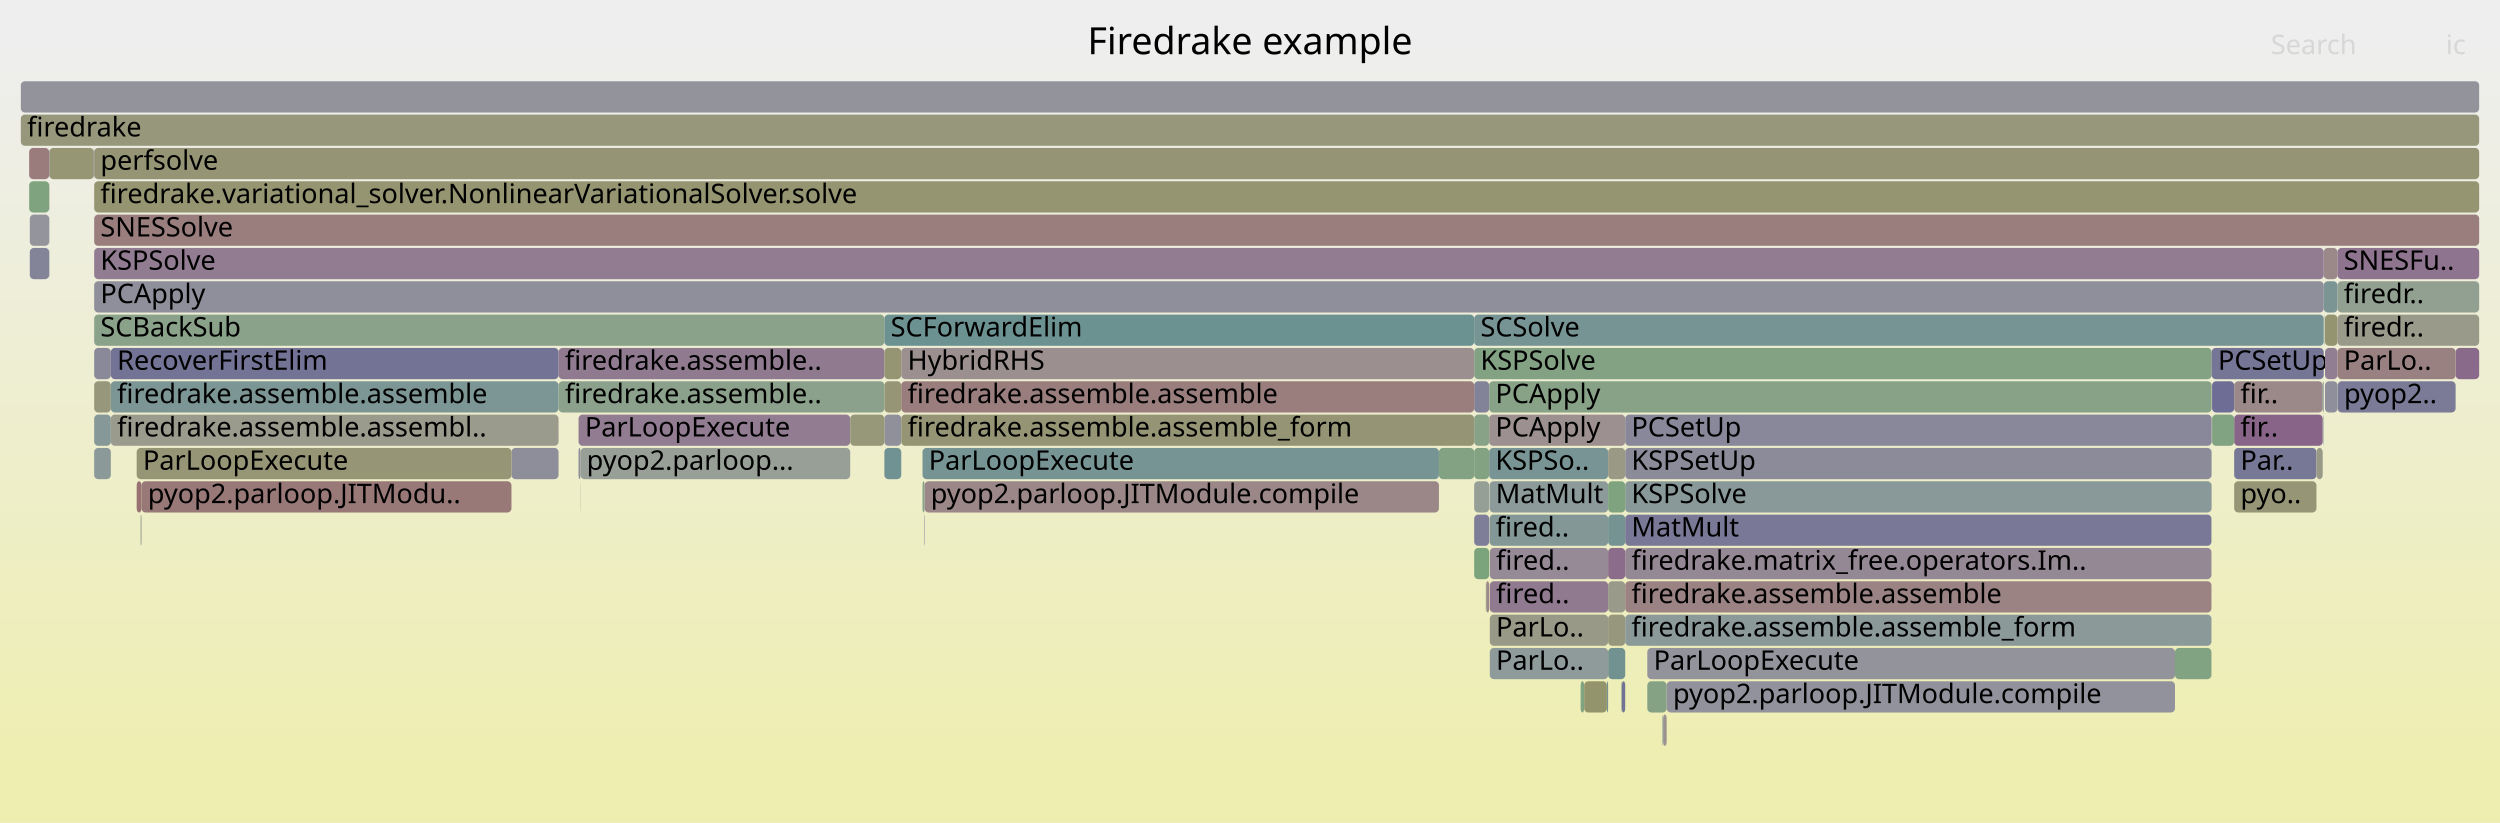
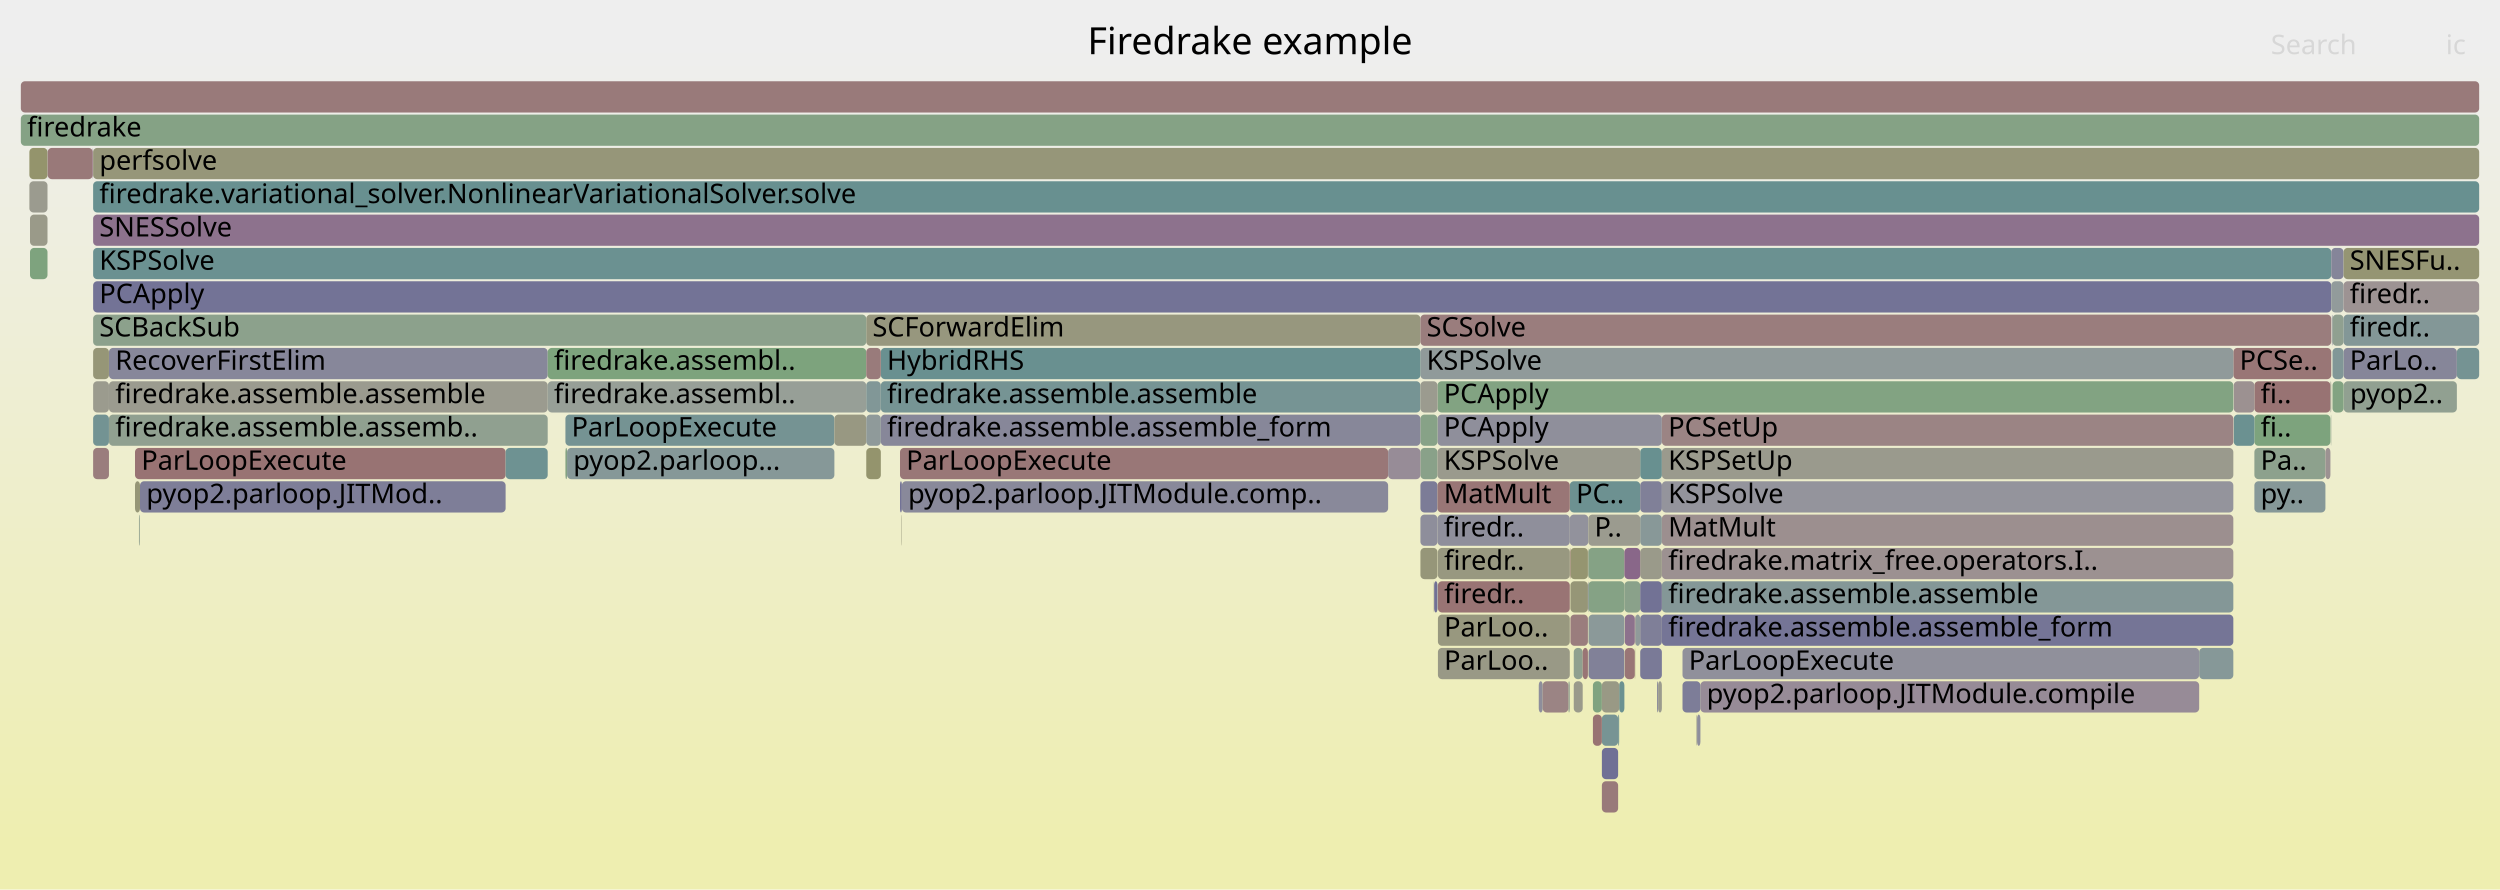
- <svg xmlns="http://www.w3.org/2000/svg" version="1.1" width="1200" height="395" viewBox="0 0 1200 395">
+ <svg xmlns="http://www.w3.org/2000/svg" version="1.1" width="1200" height="427" viewBox="0 0 1200 427">
  <defs>
    <linearGradient id="background" y1="0" y2="1" x1="0" x2="0">
      <stop stop-color="#eeeeee" offset="5%" />
      <stop stop-color="#eeeeb0" offset="95%" />
    </linearGradient>
  </defs>
  <style type="text/css">
	text { font-family:Verdana; font-size:13px; fill:rgb(0,0,0); }
	#search, #ignorecase { opacity:0.1; cursor:pointer; }
	#search:hover, #search.show, #ignorecase:hover, #ignorecase.show { opacity:1; }
	#subtitle { text-anchor:middle; font-color:rgb(160,160,160); }
	#title { text-anchor:middle; font-size:18px}
	#unzoom { cursor:pointer; }
	#frames &gt; *:hover { stroke:black; stroke-width:0.5; cursor:pointer; }
	.hide { display:none; }
	.parent { opacity:0.5; }
</style>
-   <rect x="0.0" y="0" width="1200.0" height="395.0" fill="url(#background)" />
+   <rect x="0.0" y="0" width="1200.0" height="427.0" fill="url(#background)" />
  <text id="title" x="600.00" y="26">Firedrake example</text>
-   <text id="details" x="10.00" y="377"> </text>
+   <text id="details" x="10.00" y="409"> </text>
  <text id="unzoom" x="10.00" y="26" class="hide">Reset Zoom</text>
  <text id="search" x="1090.00" y="26">Search</text>
  <text id="ignorecase" x="1174.00" y="26">ic</text>
-   <text id="matched" x="1090.00" y="377"> </text>
+   <text id="matched" x="1090.00" y="409"> </text>
  <g id="frames">
    <g>
-       <rect x="1061.8" y="183" width="10.6" height="15.0" fill="rgb(109.127,109.127,148.541)" rx="2" ry="2" />
-       <text x="1064.78" y="193.5" />
-     </g>
-     <g>
-       <rect x="1116.0" y="151" width="6.0" height="15.0" fill="rgb(148.416,148.416,111.556)" rx="2" ry="2" />
-       <text x="1119.05" y="161.5" />
-     </g>
-     <g>
-       <rect x="23.6" y="103" width="0.1" height="15.0" fill="rgb(138.462,152.935,152.935)" rx="2" ry="2" />
-       <text x="26.60" y="113.5" />
-     </g>
-     <g>
-       <rect x="424.5" y="199" width="8.1" height="15.0" fill="rgb(143.84,143.84,155.259)" rx="2" ry="2" />
-       <text x="427.51" y="209.5" />
-     </g>
-     <g>
-       <rect x="1044.0" y="311" width="17.5" height="15.0" fill="rgb(129.963,162.564,129.963)" rx="2" ry="2" />
-       <text x="1047.00" y="321.5" />
-     </g>
-     <g>
-       <rect x="65.6" y="231" width="2.3" height="15.0" fill="rgb(152.272,114.082,114.082)" rx="2" ry="2" />
-       <text x="68.61" y="241.5" />
-     </g>
-     <g>
-       <rect x="53.2" y="199" width="214.9" height="15.0" fill="rgb(154.481,154.481,140.944)" rx="2" ry="2" />
-       <text x="56.21" y="209.5">firedrake.assemble.assembl..</text>
-     </g>
-     <g>
-       <rect x="1115.4" y="135" width="6.6" height="15.0" fill="rgb(123,148.926,148.926)" rx="2" ry="2" />
-       <text x="1118.42" y="145.5" />
-     </g>
-     <g>
-       <rect x="1115.2" y="199" width="0.2" height="15.0" fill="rgb(109.949,145.542,145.542)" rx="2" ry="2" />
-       <text x="1118.20" y="209.5" />
-     </g>
-     <g>
-       <rect x="23.7" y="71" width="21.3" height="15.0" fill="rgb(149.555,149.555,117.072)" rx="2" ry="2" />
-       <text x="26.73" y="81.5" />
-     </g>
-     <g>
-       <rect x="10.0" y="55" width="1180.0" height="15.0" fill="rgb(150.96,150.96,123.885)" rx="2" ry="2" />
+       <rect x="787.3" y="247" width="10.4" height="15.0" fill="rgb(136.221,152.354,152.354)" rx="2" ry="2" />
+       <text x="790.32" y="257.5" />
+     </g>
+     <g>
+       <rect x="784.9" y="295" width="2.4" height="15.0" fill="rgb(144.027,154.377,154.377)" rx="2" ry="2" />
+       <text x="787.86" y="305.5" />
+     </g>
+     <g>
+       <rect x="1124.9" y="167" width="54.4" height="15.0" fill="rgb(134.004,134.004,153.356)" rx="2" ry="2" />
+       <text x="1127.88" y="177.5">ParLo..</text>
+     </g>
+     <g>
+       <rect x="753.5" y="231" width="33.8" height="15.0" fill="rgb(109.365,145.391,145.391)" rx="2" ry="2" />
+       <text x="756.55" y="241.5">PC..</text>
+     </g>
+     <g>
+       <rect x="776.7" y="343" width="0.5" height="15.0" fill="rgb(110.991,145.813,145.813)" rx="2" ry="2" />
+       <text x="779.73" y="353.5" />
+     </g>
+     <g>
+       <rect x="432.0" y="231" width="0.9" height="15.0" fill="rgb(114.231,114.231,149.529)" rx="2" ry="2" />
+       <text x="434.99" y="241.5" />
+     </g>
+     <g>
+       <rect x="768.9" y="375" width="7.8" height="15.0" fill="rgb(153.343,122.3,122.3)" rx="2" ry="2" />
+       <text x="771.89" y="385.5" />
+     </g>
+     <g>
+       <rect x="768.9" y="359" width="7.8" height="15.0" fill="rgb(112.116,112.116,149.119)" rx="2" ry="2" />
+       <text x="771.89" y="369.5" />
+     </g>
+     <g>
+       <rect x="816.2" y="327" width="239.4" height="15.0" fill="rgb(150.508,138.803,150.508)" rx="2" ry="2" />
+       <text x="819.22" y="337.5">pyop2.parloop.JITModule.compile</text>
+     </g>
+     <g>
+       <rect x="1082.1" y="215" width="34.1" height="15.0" fill="rgb(141.321,160.715,141.321)" rx="2" ry="2" />
+       <text x="1085.09" y="225.5">Pa..</text>
+     </g>
+     <g>
+       <rect x="753.5" y="247" width="8.9" height="15.0" fill="rgb(146.05,146.05,155.687)" rx="2" ry="2" />
+       <text x="756.55" y="257.5" />
+     </g>
+     <g>
+       <rect x="787.3" y="215" width="10.4" height="15.0" fill="rgb(104.244,144.063,144.063)" rx="2" ry="2" />
+       <text x="790.32" y="225.5" />
+     </g>
+     <g>
+       <rect x="1082.1" y="231" width="34.1" height="15.0" fill="rgb(134.242,151.841,151.841)" rx="2" ry="2" />
+       <text x="1085.09" y="241.5">py..</text>
+     </g>
+     <g>
+       <rect x="271.4" y="199" width="129.1" height="15.0" fill="rgb(117.156,147.411,147.411)" rx="2" ry="2" />
+       <text x="274.36" y="209.5">ParLoopExecute</text>
+     </g>
+     <g>
+       <rect x="1118.8" y="199" width="0.2" height="15.0" fill="rgb(140.172,160.902,140.172)" rx="2" ry="2" />
+       <text x="1121.84" y="209.5" />
+     </g>
+     <g>
+       <rect x="415.8" y="151" width="266.0" height="15.0" fill="rgb(151.364,151.364,125.841)" rx="2" ry="2" />
+       <text x="418.79" y="161.5">SCForwardElim</text>
+     </g>
+     <g>
+       <rect x="1055.6" y="311" width="16.4" height="15.0" fill="rgb(133.606,151.676,151.676)" rx="2" ry="2" />
+       <text x="1058.56" y="321.5" />
+     </g>
+     <g>
+       <rect x="762.4" y="263" width="17.3" height="15.0" fill="rgb(133.498,161.989,133.498)" rx="2" ry="2" />
+       <text x="765.36" y="273.5" />
+     </g>
+     <g>
+       <rect x="755.4" y="327" width="4.3" height="15.0" fill="rgb(154.012,154.012,138.675)" rx="2" ry="2" />
+       <text x="758.39" y="337.5" />
+     </g>
+     <g>
+       <rect x="784.7" y="295" width="0.2" height="15.0" fill="rgb(155.095,135.731,135.731)" rx="2" ry="2" />
+       <text x="787.65" y="305.5" />
+     </g>
+     <g>
+       <rect x="52.3" y="167" width="210.6" height="15.0" fill="rgb(135.097,135.097,153.567)" rx="2" ry="2" />
+       <text x="55.34" y="177.5">RecoverFirstElim</text>
+     </g>
+     <g>
+       <rect x="271.4" y="215" width="0.8" height="15.0" fill="rgb(130.623,162.457,130.623)" rx="2" ry="2" />
+       <text x="274.36" y="225.5" />
+     </g>
+     <g>
+       <rect x="755.4" y="311" width="4.3" height="15.0" fill="rgb(143.081,160.429,143.081)" rx="2" ry="2" />
+       <text x="758.39" y="321.5" />
+     </g>
+     <g>
+       <rect x="690.2" y="295" width="63.3" height="15.0" fill="rgb(151.663,151.663,127.291)" rx="2" ry="2" />
+       <text x="693.18" y="305.5">ParLoo..</text>
+     </g>
+     <g>
+       <rect x="738.6" y="327" width="1.9" height="15.0" fill="rgb(142.096,142.096,154.922)" rx="2" ry="2" />
+       <text x="741.56" y="337.5" />
+     </g>
+     <g>
+       <rect x="1119.3" y="151" width="0.3" height="15.0" fill="rgb(125.841,125.841,151.776)" rx="2" ry="2" />
+       <text x="1122.34" y="161.5" />
+     </g>
+     <g>
+       <rect x="1082.1" y="199" width="36.5" height="15.0" fill="rgb(124.622,163.434,124.622)" rx="2" ry="2" />
+       <text x="1085.09" y="209.5">fi..</text>
+     </g>
+     <g>
+       <rect x="432.9" y="231" width="233.4" height="15.0" fill="rgb(137.281,137.281,153.99)" rx="2" ry="2" />
+       <text x="435.87" y="241.5">pyop2.parloop.JITModule.comp..</text>
+     </g>
+     <g>
+       <rect x="814.3" y="343" width="0.3" height="15.0" fill="rgb(154.975,154.975,143.339)" rx="2" ry="2" />
+       <text x="817.31" y="353.5" />
+     </g>
+     <g>
+       <rect x="795.4" y="327" width="0.5" height="15.0" fill="rgb(133.622,133.622,153.282)" rx="2" ry="2" />
+       <text x="798.38" y="337.5" />
+     </g>
+     <g>
+       <rect x="797.7" y="263" width="274.3" height="15.0" fill="rgb(156.303,144.99,144.99)" rx="2" ry="2" />
+       <text x="800.75" y="273.5">firedrake.matrix_free.operators.I..</text>
+     </g>
+     <g>
+       <rect x="10.0" y="39" width="1180.0" height="15.0" fill="rgb(153.284,121.845,121.845)" rx="2" ry="2" />
+       <text x="13.00" y="49.5" />
+     </g>
+     <g>
+       <rect x="1119.6" y="167" width="5.3" height="15.0" fill="rgb(129.294,150.558,150.558)" rx="2" ry="2" />
+       <text x="1122.57" y="177.5" />
+     </g>
+     <g>
+       <rect x="762.5" y="295" width="17.2" height="15.0" fill="rgb(139.26,153.142,153.142)" rx="2" ry="2" />
+       <text x="765.49" y="305.5" />
+     </g>
+     <g>
+       <rect x="1082.1" y="183" width="36.5" height="15.0" fill="rgb(152.418,115.206,115.206)" rx="2" ry="2" />
+       <text x="1085.09" y="193.5">fi..</text>
+     </g>
+     <g>
+       <rect x="22.8" y="71" width="0.1" height="15.0" fill="rgb(143.016,143.016,155.1)" rx="2" ry="2" />
+       <text x="25.83" y="81.5" />
+     </g>
+     <g>
+       <rect x="777.2" y="327" width="2.5" height="15.0" fill="rgb(107.183,144.825,144.825)" rx="2" ry="2" />
+       <text x="780.21" y="337.5" />
+     </g>
+     <g>
+       <rect x="14.4" y="119" width="8.4" height="15.0" fill="rgb(125.867,163.231,125.867)" rx="2" ry="2" />
+       <text x="17.42" y="129.5" />
+     </g>
+     <g>
+       <rect x="688.2" y="279" width="0.2" height="15.0" fill="rgb(151.299,151.299,125.526)" rx="2" ry="2" />
+       <text x="691.17" y="289.5" />
+     </g>
+     <g>
+       <rect x="14.1" y="71" width="8.7" height="15.0" fill="rgb(147.608,147.608,107.639)" rx="2" ry="2" />
+       <text x="17.13" y="81.5" />
+     </g>
+     <g>
+       <rect x="14.1" y="87" width="8.7" height="15.0" fill="rgb(154.844,154.844,142.703)" rx="2" ry="2" />
+       <text x="17.13" y="97.5" />
+     </g>
+     <g>
+       <rect x="787.3" y="295" width="10.4" height="15.0" fill="rgb(126.781,126.781,151.958)" rx="2" ry="2" />
+       <text x="790.32" y="305.5" />
+     </g>
+     <g>
+       <rect x="681.8" y="263" width="8.2" height="15.0" fill="rgb(150.263,150.263,120.506)" rx="2" ry="2" />
+       <text x="684.78" y="273.5" />
+     </g>
+     <g>
+       <rect x="1072.0" y="167" width="47.0" height="15.0" fill="rgb(152.744,117.705,117.705)" rx="2" ry="2" />
+       <text x="1075.01" y="177.5">PCSe..</text>
+     </g>
+     <g>
+       <rect x="690.2" y="279" width="63.3" height="15.0" fill="rgb(152.516,115.953,115.953)" rx="2" ry="2" />
+       <text x="693.18" y="289.5">firedr..</text>
+     </g>
+     <g>
+       <rect x="432.0" y="215" width="234.3" height="15.0" fill="rgb(152.87,118.667,118.667)" rx="2" ry="2" />
+       <text x="434.99" y="225.5">ParLoopExecute</text>
+     </g>
+     <g>
+       <rect x="681.8" y="231" width="8.2" height="15.0" fill="rgb(124.057,124.057,151.43)" rx="2" ry="2" />
+       <text x="684.78" y="241.5" />
+     </g>
+     <g>
+       <rect x="1119.6" y="151" width="5.3" height="15.0" fill="rgb(144.398,160.214,144.398)" rx="2" ry="2" />
+       <text x="1122.57" y="161.5" />
+     </g>
+     <g>
+       <rect x="688.4" y="279" width="1.6" height="15.0" fill="rgb(112.526,112.526,149.198)" rx="2" ry="2" />
+       <text x="691.42" y="289.5" />
+     </g>
+     <g>
+       <rect x="753.8" y="263" width="8.4" height="15.0" fill="rgb(148.585,148.585,112.375)" rx="2" ry="2" />
+       <text x="756.83" y="273.5" />
+     </g>
+     <g>
+       <rect x="22.9" y="71" width="21.6" height="15.0" fill="rgb(153.214,121.307,121.307)" rx="2" ry="2" />
+       <text x="25.95" y="81.5" />
+     </g>
+     <g>
+       <rect x="690.0" y="231" width="63.5" height="15.0" fill="rgb(152.724,117.553,117.553)" rx="2" ry="2" />
+       <text x="693.01" y="241.5">MatMult</text>
+     </g>
+     <g>
+       <rect x="797.7" y="279" width="274.3" height="15.0" fill="rgb(131.934,151.242,151.242)" rx="2" ry="2" />
+       <text x="800.75" y="289.5">firedrake.assemble.assemble</text>
+     </g>
+     <g>
+       <rect x="797.7" y="231" width="274.3" height="15.0" fill="rgb(147.949,147.949,156.055)" rx="2" ry="2" />
+       <text x="800.75" y="241.5">KSPSolve</text>
+     </g>
+     <g>
+       <rect x="44.7" y="199" width="7.6" height="15.0" fill="rgb(114.908,146.828,146.828)" rx="2" ry="2" />
+       <text x="47.69" y="209.5" />
+     </g>
+     <g>
+       <rect x="787.3" y="263" width="10.4" height="15.0" fill="rgb(153.849,153.849,137.885)" rx="2" ry="2" />
+       <text x="790.32" y="273.5" />
+     </g>
+     <g>
+       <rect x="1072.2" y="183" width="9.9" height="15.0" fill="rgb(156.298,144.949,144.949)" rx="2" ry="2" />
+       <text x="1075.16" y="193.5" />
+     </g>
+     <g>
+       <rect x="14.4" y="103" width="8.4" height="15.0" fill="rgb(153.566,153.566,136.51)" rx="2" ry="2" />
+       <text x="17.42" y="113.5" />
+     </g>
+     <g>
+       <rect x="44.7" y="135" width="1074.3" height="15.0" fill="rgb(115.252,115.252,149.726)" rx="2" ry="2" />
+       <text x="47.69" y="145.5">PCApply</text>
+     </g>
+     <g>
+       <rect x="66.7" y="247" width="0.1" height="15.0" fill="rgb(131.754,162.273,131.754)" rx="2" ry="2" />
+       <text x="69.72" y="257.5" />
+     </g>
+     <g>
+       <rect x="753.5" y="263" width="0.3" height="15.0" fill="rgb(152.435,115.331,115.331)" rx="2" ry="2" />
+       <text x="756.55" y="273.5" />
+     </g>
+     <g>
+       <rect x="1119.6" y="183" width="5.3" height="15.0" fill="rgb(129.77,162.596,129.77)" rx="2" ry="2" />
+       <text x="1122.57" y="193.5" />
+     </g>
+     <g>
+       <rect x="787.3" y="311" width="10.4" height="15.0" fill="rgb(121.642,121.642,150.963)" rx="2" ry="2" />
+       <text x="790.32" y="321.5" />
+     </g>
+     <g>
+       <rect x="415.8" y="215" width="7.0" height="15.0" fill="rgb(147.837,147.837,108.75)" rx="2" ry="2" />
+       <text x="418.79" y="225.5" />
+     </g>
+     <g>
+       <rect x="422.8" y="183" width="259.0" height="15.0" fill="rgb(118.457,147.748,147.748)" rx="2" ry="2" />
+       <text x="425.76" y="193.5">firedrake.assemble.assemble</text>
+     </g>
+     <g>
+       <rect x="764.6" y="327" width="4.3" height="15.0" fill="rgb(127.603,162.948,127.603)" rx="2" ry="2" />
+       <text x="767.59" y="337.5" />
+     </g>
+     <g>
+       <rect x="797.7" y="215" width="274.3" height="15.0" fill="rgb(154.424,154.424,140.668)" rx="2" ry="2" />
+       <text x="800.75" y="225.5">KSPSetUp</text>
+     </g>
+     <g>
+       <rect x="681.8" y="215" width="8.2" height="15.0" fill="rgb(137.018,161.416,137.018)" rx="2" ry="2" />
+       <text x="684.78" y="225.5" />
+     </g>
+     <g>
+       <rect x="814.6" y="343" width="1.6" height="15.0" fill="rgb(142.242,142.242,154.95)" rx="2" ry="2" />
+       <text x="817.57" y="353.5" />
+     </g>
+     <g>
+       <rect x="690.0" y="215" width="97.3" height="15.0" fill="rgb(154.457,154.457,140.828)" rx="2" ry="2" />
+       <text x="693.01" y="225.5">KSPSolve</text>
+     </g>
+     <g>
+       <rect x="432.7" y="247" width="0.2" height="15.0" fill="rgb(150.924,150.924,123.707)" rx="2" ry="2" />
+       <text x="435.70" y="257.5" />
+     </g>
+     <g>
+       <rect x="690.0" y="247" width="63.5" height="15.0" fill="rgb(142.759,142.759,155.05)" rx="2" ry="2" />
+       <text x="693.01" y="257.5">firedr..</text>
+     </g>
+     <g>
+       <rect x="681.8" y="167" width="390.2" height="15.0" fill="rgb(143.938,154.354,154.354)" rx="2" ry="2" />
+       <text x="684.78" y="177.5">KSPSolve</text>
+     </g>
+     <g>
+       <rect x="666.3" y="215" width="15.5" height="15.0" fill="rgb(150.888,139.775,150.888)" rx="2" ry="2" />
+       <text x="669.31" y="225.5" />
+     </g>
+     <g>
+       <rect x="66.8" y="247" width="0.2" height="15.0" fill="rgb(148.778,148.778,113.309)" rx="2" ry="2" />
+       <text x="69.84" y="257.5" />
+     </g>
+     <g>
+       <rect x="1125.0" y="183" width="54.3" height="15.0" fill="rgb(145.329,160.063,145.329)" rx="2" ry="2" />
+       <text x="1128.00" y="193.5">pyop2..</text>
+     </g>
+     <g>
+       <rect x="1179.3" y="167" width="10.7" height="15.0" fill="rgb(116.939,147.355,147.355)" rx="2" ry="2" />
+       <text x="1182.35" y="177.5" />
+     </g>
+     <g>
+       <rect x="690.0" y="199" width="107.7" height="15.0" fill="rgb(143.135,143.135,155.123)" rx="2" ry="2" />
+       <text x="693.01" y="209.5">PCApply</text>
+     </g>
+     <g>
+       <rect x="44.7" y="167" width="7.6" height="15.0" fill="rgb(149.875,149.875,118.625)" rx="2" ry="2" />
+       <text x="47.69" y="177.5" />
+     </g>
+     <g>
+       <rect x="44.7" y="119" width="1074.3" height="15.0" fill="rgb(106.651,144.687,144.687)" rx="2" ry="2" />
+       <text x="47.69" y="129.5">KSPSolve</text>
+     </g>
+     <g>
+       <rect x="44.7" y="103" width="1145.3" height="15.0" fill="rgb(140.789,113.897,140.789)" rx="2" ry="2" />
+       <text x="47.69" y="113.5">SNESSolve</text>
+     </g>
+     <g>
+       <rect x="52.3" y="199" width="210.6" height="15.0" fill="rgb(143.882,160.298,143.882)" rx="2" ry="2" />
+       <text x="55.34" y="209.5">firedrake.assemble.assemb..</text>
+     </g>
+     <g>
+       <rect x="690.2" y="311" width="63.3" height="15.0" fill="rgb(153.006,153.006,133.8)" rx="2" ry="2" />
+       <text x="693.18" y="321.5">ParLoo..</text>
+     </g>
+     <g>
+       <rect x="762.4" y="279" width="17.3" height="15.0" fill="rgb(133.129,162.049,133.129)" rx="2" ry="2" />
+       <text x="765.36" y="289.5" />
+     </g>
+     <g>
+       <rect x="1072.2" y="199" width="9.9" height="15.0" fill="rgb(107.481,144.902,144.902)" rx="2" ry="2" />
+       <text x="1075.16" y="209.5" />
+     </g>
+     <g>
+       <rect x="400.5" y="199" width="15.3" height="15.0" fill="rgb(152.23,152.23,130.036)" rx="2" ry="2" />
+       <text x="403.51" y="209.5" />
+     </g>
+     <g>
+       <rect x="690.2" y="263" width="63.3" height="15.0" fill="rgb(151.903,151.903,128.452)" rx="2" ry="2" />
+       <text x="693.18" y="273.5">firedr..</text>
+     </g>
+     <g>
+       <rect x="787.3" y="231" width="10.4" height="15.0" fill="rgb(128.171,128.171,152.227)" rx="2" ry="2" />
+       <text x="790.32" y="241.5" />
+     </g>
+     <g>
+       <rect x="753.8" y="295" width="8.4" height="15.0" fill="rgb(153.701,125.037,125.037)" rx="2" ry="2" />
+       <text x="756.83" y="305.5" />
+     </g>
+     <g>
+       <rect x="779.7" y="279" width="7.6" height="15.0" fill="rgb(138.205,161.222,138.205)" rx="2" ry="2" />
+       <text x="782.68" y="289.5" />
+     </g>
+     <g>
+       <rect x="1118.6" y="183" width="0.4" height="15.0" fill="rgb(154.073,154.073,138.971)" rx="2" ry="2" />
+       <text x="1121.60" y="193.5" />
+     </g>
+     <g>
+       <rect x="1119.0" y="119" width="5.9" height="15.0" fill="rgb(133.299,133.299,153.219)" rx="2" ry="2" />
+       <text x="1122.04" y="129.5" />
+     </g>
+     <g>
+       <rect x="44.7" y="183" width="7.6" height="15.0" fill="rgb(154.706,154.706,142.038)" rx="2" ry="2" />
+       <text x="47.69" y="193.5" />
+     </g>
+     <g>
+       <rect x="10.0" y="55" width="1180.0" height="15.0" fill="rgb(132.867,162.091,132.867)" rx="2" ry="2" />
      <text x="13.00" y="65.5">firedrake</text>
    </g>
    <g>
-       <rect x="432.6" y="199" width="275.0" height="15.0" fill="rgb(149.441,149.441,116.521)" rx="2" ry="2" />
-       <text x="435.63" y="209.5">firedrake.assemble.assemble_form</text>
-     </g>
-     <g>
-       <rect x="771.9" y="311" width="8.2" height="15.0" fill="rgb(113.532,146.471,146.471)" rx="2" ry="2" />
-       <text x="774.90" y="321.5" />
-     </g>
-     <g>
-       <rect x="277.7" y="215" width="0.9" height="15.0" fill="rgb(142.305,142.305,154.962)" rx="2" ry="2" />
-       <text x="280.75" y="225.5" />
-     </g>
-     <g>
-       <rect x="780.1" y="263" width="281.4" height="15.0" fill="rgb(149.392,135.942,149.392)" rx="2" ry="2" />
-       <text x="783.09" y="273.5">firedrake.matrix_free.operators.Im..</text>
-     </g>
-     <g>
-       <rect x="1122.0" y="135" width="68.0" height="15.0" fill="rgb(145.889,159.972,145.889)" rx="2" ry="2" />
-       <text x="1124.99" y="145.5">firedr..</text>
-     </g>
-     <g>
-       <rect x="1061.5" y="215" width="0.1" height="15.0" fill="rgb(106.882,144.747,144.747)" rx="2" ry="2" />
-       <text x="1064.50" y="225.5" />
-     </g>
-     <g>
-       <rect x="715.1" y="263" width="56.8" height="15.0" fill="rgb(150.279,138.215,150.279)" rx="2" ry="2" />
-       <text x="718.10" y="273.5">fired..</text>
-     </g>
-     <g>
-       <rect x="780.1" y="215" width="281.4" height="15.0" fill="rgb(139.126,139.126,154.347)" rx="2" ry="2" />
-       <text x="783.09" y="225.5">KSPSetUp</text>
-     </g>
-     <g>
-       <rect x="1178.7" y="167" width="11.3" height="15.0" fill="rgb(137.526,105.535,137.526)" rx="2" ry="2" />
-       <text x="1181.70" y="177.5" />
-     </g>
-     <g>
-       <rect x="45.2" y="103" width="1144.8" height="15.0" fill="rgb(153.816,125.92,125.92)" rx="2" ry="2" />
-       <text x="48.19" y="113.5">SNESSolve</text>
-     </g>
-     <g>
-       <rect x="278.5" y="231" width="0.1" height="15.0" fill="rgb(152.838,152.838,132.986)" rx="2" ry="2" />
-       <text x="281.47" y="241.5" />
-     </g>
-     <g>
-       <rect x="1072.4" y="183" width="42.5" height="15.0" fill="rgb(155.079,135.603,135.603)" rx="2" ry="2" />
-       <text x="1075.41" y="193.5">fir..</text>
-     </g>
-     <g>
-       <rect x="715.0" y="231" width="56.9" height="15.0" fill="rgb(140.828,153.548,153.548)" rx="2" ry="2" />
-       <text x="717.95" y="241.5">MatMult</text>
-     </g>
-     <g>
-       <rect x="45.2" y="71" width="1144.8" height="15.0" fill="rgb(149.475,149.475,116.685)" rx="2" ry="2" />
-       <text x="48.19" y="81.5">perfsolve</text>
-     </g>
-     <g>
-       <rect x="714.8" y="199" width="65.3" height="15.0" fill="rgb(156.204,144.227,144.227)" rx="2" ry="2" />
-       <text x="717.81" y="209.5">PCApply</text>
-     </g>
-     <g>
-       <rect x="771.9" y="279" width="8.2" height="15.0" fill="rgb(154.078,154.078,138.991)" rx="2" ry="2" />
-       <text x="774.90" y="289.5" />
-     </g>
-     <g>
-       <rect x="278.6" y="215" width="129.5" height="15.0" fill="rgb(150.618,159.202,150.618)" rx="2" ry="2" />
-       <text x="281.59" y="225.5">pyop2.parloop...</text>
-     </g>
-     <g>
-       <rect x="53.2" y="183" width="214.9" height="15.0" fill="rgb(124.337,149.273,149.273)" rx="2" ry="2" />
-       <text x="56.21" y="193.5">firedrake.assemble.assemble</text>
-     </g>
-     <g>
-       <rect x="45.2" y="167" width="8.0" height="15.0" fill="rgb(137.378,137.378,154.009)" rx="2" ry="2" />
-       <text x="48.19" y="177.5" />
-     </g>
-     <g>
-       <rect x="277.7" y="199" width="130.4" height="15.0" fill="rgb(144.564,123.57,144.564)" rx="2" ry="2" />
-       <text x="280.75" y="209.5">ParLoopExecute</text>
-     </g>
-     <g>
-       <rect x="780.1" y="279" width="281.4" height="15.0" fill="rgb(154.516,131.289,131.289)" rx="2" ry="2" />
-       <text x="783.09" y="289.5">firedrake.assemble.assemble</text>
-     </g>
-     <g>
-       <rect x="23.6" y="71" width="0.1" height="15.0" fill="rgb(114.05,114.05,149.494)" rx="2" ry="2" />
-       <text x="26.60" y="81.5" />
-     </g>
-     <g>
-       <rect x="1072.4" y="215" width="39.5" height="15.0" fill="rgb(119.124,119.124,150.476)" rx="2" ry="2" />
-       <text x="1075.41" y="225.5">Par..</text>
-     </g>
-     <g>
-       <rect x="45.2" y="199" width="8.0" height="15.0" fill="rgb(134.15,151.817,151.817)" rx="2" ry="2" />
-       <text x="48.19" y="209.5" />
-     </g>
-     <g>
-       <rect x="771.3" y="327" width="0.6" height="15.0" fill="rgb(116.954,147.358,147.358)" rx="2" ry="2" />
-       <text x="774.28" y="337.5" />
-     </g>
-     <g>
-       <rect x="780.1" y="199" width="281.5" height="15.0" fill="rgb(135.529,135.529,153.651)" rx="2" ry="2" />
-       <text x="783.09" y="209.5">PCSetUp</text>
-     </g>
-     <g>
-       <rect x="707.6" y="167" width="354.0" height="15.0" fill="rgb(130.691,162.446,130.691)" rx="2" ry="2" />
-       <text x="710.63" y="177.5">KSPSolve</text>
-     </g>
-     <g>
-       <rect x="1115.4" y="119" width="6.6" height="15.0" fill="rgb(155.067,135.517,135.517)" rx="2" ry="2" />
-       <text x="1118.42" y="129.5" />
-     </g>
-     <g>
-       <rect x="790.7" y="327" width="9.3" height="15.0" fill="rgb(133.405,162.004,133.405)" rx="2" ry="2" />
-       <text x="793.74" y="337.5" />
-     </g>
-     <g>
-       <rect x="707.6" y="263" width="7.2" height="15.0" fill="rgb(123.993,163.536,123.993)" rx="2" ry="2" />
-       <text x="710.63" y="273.5" />
-     </g>
-     <g>
-       <rect x="771.9" y="295" width="8.2" height="15.0" fill="rgb(151.455,151.455,126.284)" rx="2" ry="2" />
-       <text x="774.90" y="305.5" />
-     </g>
-     <g>
-       <rect x="14.3" y="103" width="9.3" height="15.0" fill="rgb(147.712,147.712,156.009)" rx="2" ry="2" />
-       <text x="17.32" y="113.5" />
-     </g>
-     <g>
-       <rect x="1072.4" y="199" width="42.5" height="15.0" fill="rgb(135.81,101.139,135.81)" rx="2" ry="2" />
-       <text x="1075.41" y="209.5">fir..</text>
-     </g>
-     <g>
-       <rect x="1061.5" y="231" width="0.1" height="15.0" fill="rgb(143.76,121.511,143.76)" rx="2" ry="2" />
-       <text x="1064.50" y="241.5" />
-     </g>
-     <g>
-       <rect x="67.7" y="247" width="0.2" height="15.0" fill="rgb(142.214,117.549,142.214)" rx="2" ry="2" />
-       <text x="70.69" y="257.5" />
-     </g>
-     <g>
-       <rect x="780.1" y="295" width="281.4" height="15.0" fill="rgb(138.53,152.952,152.952)" rx="2" ry="2" />
-       <text x="783.09" y="305.5">firedrake.assemble.assemble_form</text>
-     </g>
-     <g>
-       <rect x="14.0" y="71" width="9.6" height="15.0" fill="rgb(153.577,124.091,124.091)" rx="2" ry="2" />
-       <text x="16.99" y="81.5" />
-     </g>
-     <g>
-       <rect x="771.9" y="263" width="8.2" height="15.0" fill="rgb(138.676,108.481,138.676)" rx="2" ry="2" />
-       <text x="774.90" y="273.5" />
-     </g>
-     <g>
-       <rect x="713.2" y="279" width="0.2" height="15.0" fill="rgb(131.939,162.242,131.939)" rx="2" ry="2" />
-       <text x="716.23" y="289.5" />
-     </g>
-     <g>
-       <rect x="14.3" y="119" width="9.3" height="15.0" fill="rgb(132.199,132.199,153.006)" rx="2" ry="2" />
-       <text x="17.32" y="129.5" />
-     </g>
-     <g>
-       <rect x="424.5" y="183" width="8.1" height="15.0" fill="rgb(149.761,149.761,118.073)" rx="2" ry="2" />
-       <text x="427.51" y="193.5" />
-     </g>
-     <g>
-       <rect x="778.3" y="327" width="0.2" height="15.0" fill="rgb(105.009,144.262,144.262)" rx="2" ry="2" />
-       <text x="781.29" y="337.5" />
-     </g>
-     <g>
-       <rect x="1061.6" y="167" width="53.8" height="15.0" fill="rgb(117.456,117.456,150.153)" rx="2" ry="2" />
-       <text x="1064.63" y="177.5">PCSetUp</text>
-     </g>
-     <g>
-       <rect x="798.0" y="343" width="0.3" height="15.0" fill="rgb(116.008,147.113,147.113)" rx="2" ry="2" />
-       <text x="800.99" y="353.5" />
-     </g>
-     <g>
-       <rect x="268.1" y="167" width="156.4" height="15.0" fill="rgb(144.048,122.247,144.048)" rx="2" ry="2" />
-       <text x="271.14" y="177.5">firedrake.assemble..</text>
-     </g>
-     <g>
-       <rect x="45.2" y="119" width="1070.2" height="15.0" fill="rgb(144.74,124.021,144.74)" rx="2" ry="2" />
-       <text x="48.19" y="129.5">KSPSolve</text>
-     </g>
-     <g>
-       <rect x="408.1" y="199" width="16.4" height="15.0" fill="rgb(150.619,150.619,122.233)" rx="2" ry="2" />
-       <text x="411.10" y="209.5" />
-     </g>
-     <g>
-       <rect x="690.7" y="215" width="16.9" height="15.0" fill="rgb(130.828,162.423,130.828)" rx="2" ry="2" />
-       <text x="693.68" y="225.5" />
-     </g>
-     <g>
-       <rect x="45.2" y="87" width="1144.8" height="15.0" fill="rgb(148.663,148.663,112.753)" rx="2" ry="2" />
-       <text x="48.19" y="97.5">firedrake.variational_solver.NonlinearVariationalSolver.solve</text>
-     </g>
-     <g>
-       <rect x="1114.9" y="183" width="0.5" height="15.0" fill="rgb(136.259,152.363,152.363)" rx="2" ry="2" />
-       <text x="1117.94" y="193.5" />
-     </g>
-     <g>
-       <rect x="14.0" y="87" width="9.6" height="15.0" fill="rgb(125.732,163.253,125.732)" rx="2" ry="2" />
-       <text x="16.99" y="97.5" />
-     </g>
-     <g>
-       <rect x="45.2" y="135" width="1070.2" height="15.0" fill="rgb(143.474,143.474,155.189)" rx="2" ry="2" />
-       <text x="48.19" y="145.5">PCApply</text>
-     </g>
-     <g>
-       <rect x="23.6" y="87" width="0.1" height="15.0" fill="rgb(156.271,144.746,144.746)" rx="2" ry="2" />
-       <text x="26.60" y="97.5" />
-     </g>
-     <g>
-       <rect x="45.0" y="71" width="0.2" height="15.0" fill="rgb(130.375,130.375,152.653)" rx="2" ry="2" />
-       <text x="47.99" y="81.5" />
-     </g>
-     <g>
-       <rect x="1122.0" y="119" width="68.0" height="15.0" fill="rgb(141.638,116.073,141.638)" rx="2" ry="2" />
-       <text x="1124.99" y="129.5">SNESFu..</text>
-     </g>
-     <g>
-       <rect x="1061.8" y="199" width="10.6" height="15.0" fill="rgb(130.029,162.553,130.029)" rx="2" ry="2" />
-       <text x="1064.78" y="209.5" />
-     </g>
-     <g>
-       <rect x="715.0" y="247" width="56.9" height="15.0" fill="rgb(130.982,150.995,150.995)" rx="2" ry="2" />
-       <text x="717.95" y="257.5">fired..</text>
-     </g>
-     <g>
-       <rect x="45.2" y="151" width="379.3" height="15.0" fill="rgb(137.659,161.311,137.659)" rx="2" ry="2" />
-       <text x="48.19" y="161.5">SCBackSub</text>
-     </g>
-     <g>
-       <rect x="424.5" y="215" width="8.1" height="15.0" fill="rgb(112.846,146.293,146.293)" rx="2" ry="2" />
-       <text x="427.51" y="225.5" />
-     </g>
-     <g>
-       <rect x="780.1" y="231" width="281.4" height="15.0" fill="rgb(137.062,152.572,152.572)" rx="2" ry="2" />
-       <text x="783.09" y="241.5">KSPSolve</text>
-     </g>
-     <g>
-       <rect x="707.6" y="183" width="7.2" height="15.0" fill="rgb(129.961,129.961,152.573)" rx="2" ry="2" />
-       <text x="710.63" y="193.5" />
-     </g>
-     <g>
-       <rect x="1072.4" y="231" width="39.5" height="15.0" fill="rgb(149.659,149.659,117.579)" rx="2" ry="2" />
-       <text x="1075.41" y="241.5">pyo..</text>
-     </g>
-     <g>
-       <rect x="1122.1" y="183" width="56.6" height="15.0" fill="rgb(122.958,122.958,151.218)" rx="2" ry="2" />
-       <text x="1125.12" y="193.5">pyop2..</text>
-     </g>
-     <g>
-       <rect x="1122.0" y="183" width="0.1" height="15.0" fill="rgb(155.897,155.897,147.809)" rx="2" ry="2" />
-       <text x="1124.99" y="193.5" />
-     </g>
-     <g>
-       <rect x="432.6" y="167" width="275.0" height="15.0" fill="rgb(156.092,143.368,143.368)" rx="2" ry="2" />
-       <text x="435.63" y="177.5">HybridRHS</text>
-     </g>
-     <g>
-       <rect x="10.0" y="39" width="1180.0" height="15.0" fill="rgb(147.347,147.347,155.938)" rx="2" ry="2" />
-       <text x="13.00" y="49.5" />
-     </g>
-     <g>
-       <rect x="707.6" y="151" width="407.8" height="15.0" fill="rgb(118.589,147.782,147.782)" rx="2" ry="2" />
-       <text x="710.63" y="161.5">SCSolve</text>
-     </g>
-     <g>
-       <rect x="800.0" y="327" width="244.0" height="15.0" fill="rgb(146.032,146.032,155.684)" rx="2" ry="2" />
-       <text x="803.03" y="337.5">pyop2.parloop.JITModule.compile</text>
-     </g>
-     <g>
-       <rect x="442.8" y="215" width="247.9" height="15.0" fill="rgb(119.091,147.912,147.912)" rx="2" ry="2" />
-       <text x="445.78" y="225.5">ParLoopExecute</text>
-     </g>
-     <g>
-       <rect x="1122.0" y="151" width="68.0" height="15.0" fill="rgb(154.044,154.044,138.826)" rx="2" ry="2" />
-       <text x="1124.99" y="161.5">firedr..</text>
-     </g>
-     <g>
-       <rect x="790.7" y="311" width="253.3" height="15.0" fill="rgb(147.462,147.462,155.96)" rx="2" ry="2" />
-       <text x="793.74" y="321.5">ParLoopExecute</text>
-     </g>
-     <g>
-       <rect x="45.2" y="215" width="8.0" height="15.0" fill="rgb(138.602,152.971,152.971)" rx="2" ry="2" />
-       <text x="48.19" y="225.5" />
-     </g>
-     <g>
-       <rect x="760.4" y="327" width="10.9" height="15.0" fill="rgb(147.635,147.635,107.768)" rx="2" ry="2" />
-       <text x="763.39" y="337.5" />
-     </g>
-     <g>
-       <rect x="268.1" y="183" width="156.4" height="15.0" fill="rgb(140.479,160.852,140.479)" rx="2" ry="2" />
-       <text x="271.14" y="193.5">firedrake.assemble..</text>
-     </g>
-     <g>
-       <rect x="245.5" y="215" width="22.6" height="15.0" fill="rgb(142.196,142.196,154.941)" rx="2" ry="2" />
-       <text x="248.54" y="225.5" />
-     </g>
-     <g>
-       <rect x="1122.0" y="167" width="56.7" height="15.0" fill="rgb(154.17,128.639,128.639)" rx="2" ry="2" />
-       <text x="1124.99" y="177.5">ParLo..</text>
-     </g>
-     <g>
-       <rect x="707.6" y="199" width="7.2" height="15.0" fill="rgb(135.827,161.61,135.827)" rx="2" ry="2" />
-       <text x="710.63" y="209.5" />
-     </g>
-     <g>
-       <rect x="1116.0" y="183" width="6.0" height="15.0" fill="rgb(142.906,142.906,155.079)" rx="2" ry="2" />
-       <text x="1119.05" y="193.5" />
-     </g>
-     <g>
-       <rect x="67.9" y="231" width="177.6" height="15.0" fill="rgb(153.025,119.858,119.858)" rx="2" ry="2" />
-       <text x="70.94" y="241.5">pyop2.parloop.JITModu..</text>
-     </g>
-     <g>
-       <rect x="713.4" y="279" width="1.4" height="15.0" fill="rgb(155.08,135.611,135.611)" rx="2" ry="2" />
-       <text x="716.44" y="289.5" />
-     </g>
-     <g>
-       <rect x="715.1" y="311" width="56.8" height="15.0" fill="rgb(142.637,154.017,154.017)" rx="2" ry="2" />
-       <text x="718.10" y="321.5">ParLo..</text>
-     </g>
-     <g>
-       <rect x="45.2" y="183" width="8.0" height="15.0" fill="rgb(150.916,150.916,123.671)" rx="2" ry="2" />
-       <text x="48.19" y="193.5" />
-     </g>
-     <g>
-       <rect x="443.8" y="231" width="246.9" height="15.0" fill="rgb(154.987,134.902,134.902)" rx="2" ry="2" />
-       <text x="446.75" y="241.5">pyop2.parloop.JITModule.compile</text>
-     </g>
-     <g>
-       <rect x="424.5" y="167" width="8.1" height="15.0" fill="rgb(149.436,149.436,116.496)" rx="2" ry="2" />
-       <text x="427.51" y="177.5" />
-     </g>
-     <g>
-       <rect x="778.5" y="327" width="1.6" height="15.0" fill="rgb(113.965,113.965,149.477)" rx="2" ry="2" />
-       <text x="781.53" y="337.5" />
-     </g>
-     <g>
-       <rect x="714.8" y="183" width="346.8" height="15.0" fill="rgb(135.337,161.689,135.337)" rx="2" ry="2" />
-       <text x="717.81" y="193.5">PCApply</text>
-     </g>
-     <g>
-       <rect x="798.3" y="343" width="1.7" height="15.0" fill="rgb(156.3,144.968,144.968)" rx="2" ry="2" />
-       <text x="801.26" y="353.5" />
-     </g>
-     <g>
-       <rect x="715.1" y="295" width="56.8" height="15.0" fill="rgb(153.487,153.487,136.128)" rx="2" ry="2" />
-       <text x="718.10" y="305.5">ParLo..</text>
-     </g>
-     <g>
-       <rect x="443.6" y="247" width="0.2" height="15.0" fill="rgb(112.122,112.122,149.12)" rx="2" ry="2" />
-       <text x="446.57" y="257.5" />
-     </g>
-     <g>
-       <rect x="707.6" y="231" width="7.2" height="15.0" fill="rgb(149.762,159.341,149.762)" rx="2" ry="2" />
-       <text x="710.63" y="241.5" />
-     </g>
-     <g>
-       <rect x="707.6" y="247" width="7.2" height="15.0" fill="rgb(126.483,126.483,151.9)" rx="2" ry="2" />
-       <text x="710.63" y="257.5" />
-     </g>
-     <g>
-       <rect x="65.6" y="215" width="179.9" height="15.0" fill="rgb(149.662,149.662,117.593)" rx="2" ry="2" />
-       <text x="68.61" y="225.5">ParLoopExecute</text>
-     </g>
-     <g>
-       <rect x="1115.8" y="151" width="0.2" height="15.0" fill="rgb(135.951,161.589,135.951)" rx="2" ry="2" />
-       <text x="1118.76" y="161.5" />
-     </g>
-     <g>
-       <rect x="23.6" y="119" width="0.1" height="15.0" fill="rgb(124.584,149.336,149.336)" rx="2" ry="2" />
-       <text x="26.60" y="129.5" />
-     </g>
-     <g>
-       <rect x="715.1" y="279" width="56.8" height="15.0" fill="rgb(143.794,121.597,143.794)" rx="2" ry="2" />
-       <text x="718.10" y="289.5">fired..</text>
-     </g>
-     <g>
-       <rect x="771.9" y="247" width="8.2" height="15.0" fill="rgb(116.542,147.252,147.252)" rx="2" ry="2" />
-       <text x="774.90" y="257.5" />
-     </g>
-     <g>
-       <rect x="771.9" y="231" width="8.2" height="15.0" fill="rgb(126.433,163.139,126.433)" rx="2" ry="2" />
-       <text x="774.90" y="241.5" />
-     </g>
-     <g>
-       <rect x="67.5" y="247" width="0.2" height="15.0" fill="rgb(127.176,163.018,127.176)" rx="2" ry="2" />
-       <text x="70.54" y="257.5" />
-     </g>
-     <g>
-       <rect x="707.6" y="215" width="7.2" height="15.0" fill="rgb(130.469,162.482,130.469)" rx="2" ry="2" />
-       <text x="710.63" y="225.5" />
-     </g>
-     <g>
-       <rect x="771.9" y="215" width="8.2" height="15.0" fill="rgb(153.117,153.117,134.338)" rx="2" ry="2" />
-       <text x="774.90" y="225.5" />
-     </g>
-     <g>
-       <rect x="714.8" y="215" width="57.1" height="15.0" fill="rgb(120.726,148.336,148.336)" rx="2" ry="2" />
-       <text x="717.81" y="225.5">KSPSo..</text>
-     </g>
-     <g>
-       <rect x="780.1" y="247" width="281.4" height="15.0" fill="rgb(121.08,121.08,150.854)" rx="2" ry="2" />
-       <text x="783.09" y="257.5">MatMult</text>
-     </g>
-     <g>
-       <rect x="1111.9" y="215" width="3.0" height="15.0" fill="rgb(153.399,153.399,135.703)" rx="2" ry="2" />
-       <text x="1114.92" y="225.5" />
-     </g>
-     <g>
-       <rect x="424.5" y="151" width="283.1" height="15.0" fill="rgb(107.524,144.914,144.914)" rx="2" ry="2" />
-       <text x="427.51" y="161.5">SCForwardElim</text>
-     </g>
-     <g>
-       <rect x="432.6" y="183" width="275.0" height="15.0" fill="rgb(153.64,124.57,124.57)" rx="2" ry="2" />
-       <text x="435.63" y="193.5">firedrake.assemble.assemble</text>
-     </g>
-     <g>
-       <rect x="53.2" y="167" width="214.9" height="15.0" fill="rgb(114.947,114.947,149.667)" rx="2" ry="2" />
-       <text x="56.21" y="177.5">RecoverFirstElim</text>
-     </g>
-     <g>
-       <rect x="442.8" y="231" width="1.0" height="15.0" fill="rgb(138.336,161.201,138.336)" rx="2" ry="2" />
-       <text x="445.78" y="241.5" />
-     </g>
-     <g>
-       <rect x="758.7" y="327" width="1.7" height="15.0" fill="rgb(127.919,162.897,127.919)" rx="2" ry="2" />
-       <text x="761.75" y="337.5" />
-     </g>
-     <g>
-       <rect x="1116.0" y="167" width="6.0" height="15.0" fill="rgb(145.523,126.028,145.523)" rx="2" ry="2" />
-       <text x="1119.05" y="177.5" />
+       <rect x="1124.9" y="183" width="0.1" height="15.0" fill="rgb(128.575,162.79,128.575)" rx="2" ry="2" />
+       <text x="1127.88" y="193.5" />
+     </g>
+     <g>
+       <rect x="759.7" y="311" width="2.5" height="15.0" fill="rgb(152.612,116.694,116.694)" rx="2" ry="2" />
+       <text x="762.71" y="321.5" />
+     </g>
+     <g>
+       <rect x="64.8" y="215" width="177.9" height="15.0" fill="rgb(152.409,115.139,115.139)" rx="2" ry="2" />
+       <text x="67.84" y="225.5">ParLoopExecute</text>
+     </g>
+     <g>
+       <rect x="768.9" y="343" width="7.8" height="15.0" fill="rgb(119.476,148.012,148.012)" rx="2" ry="2" />
+       <text x="771.89" y="353.5" />
+     </g>
+     <g>
+       <rect x="797.7" y="295" width="274.3" height="15.0" fill="rgb(117.238,117.238,150.111)" rx="2" ry="2" />
+       <text x="800.75" y="305.5">firedrake.assemble.assemble_form</text>
+     </g>
+     <g>
+       <rect x="242.7" y="215" width="20.2" height="15.0" fill="rgb(110.374,145.653,145.653)" rx="2" ry="2" />
+       <text x="245.70" y="225.5" />
+     </g>
+     <g>
+       <rect x="44.5" y="71" width="0.2" height="15.0" fill="rgb(138.903,109.063,138.903)" rx="2" ry="2" />
+       <text x="47.51" y="81.5" />
+     </g>
+     <g>
+       <rect x="762.2" y="263" width="0.2" height="15.0" fill="rgb(154.427,154.427,140.682)" rx="2" ry="2" />
+       <text x="765.20" y="273.5" />
+     </g>
+     <g>
+       <rect x="681.8" y="151" width="437.2" height="15.0" fill="rgb(153.639,124.568,124.568)" rx="2" ry="2" />
+       <text x="684.78" y="161.5">SCSolve</text>
+     </g>
+     <g>
+       <rect x="752.8" y="327" width="0.7" height="15.0" fill="rgb(145.406,160.05,145.406)" rx="2" ry="2" />
+       <text x="755.77" y="337.5" />
+     </g>
+     <g>
+       <rect x="67.2" y="231" width="175.5" height="15.0" fill="rgb(126.302,126.302,151.865)" rx="2" ry="2" />
+       <text x="70.25" y="241.5">pyop2.parloop.JITMod..</text>
+     </g>
+     <g>
+       <rect x="1124.9" y="119" width="65.1" height="15.0" fill="rgb(149.119,149.119,114.959)" rx="2" ry="2" />
+       <text x="1127.88" y="129.5">SNESFu..</text>
+     </g>
+     <g>
+       <rect x="44.7" y="151" width="371.1" height="15.0" fill="rgb(139.518,161.009,139.518)" rx="2" ry="2" />
+       <text x="47.69" y="161.5">SCBackSub</text>
+     </g>
+     <g>
+       <rect x="44.7" y="215" width="7.6" height="15.0" fill="rgb(153.72,125.183,125.183)" rx="2" ry="2" />
+       <text x="47.69" y="225.5" />
+     </g>
+     <g>
+       <rect x="690.0" y="183" width="382.0" height="15.0" fill="rgb(129.658,162.614,129.658)" rx="2" ry="2" />
+       <text x="693.01" y="193.5">PCApply</text>
+     </g>
+     <g>
+       <rect x="44.7" y="71" width="1145.3" height="15.0" fill="rgb(150.32,150.32,120.781)" rx="2" ry="2" />
+       <text x="47.69" y="81.5">perfsolve</text>
+     </g>
+     <g>
+       <rect x="681.8" y="247" width="8.2" height="15.0" fill="rgb(141.88,141.88,154.88)" rx="2" ry="2" />
+       <text x="684.78" y="257.5" />
+     </g>
+     <g>
+       <rect x="1116.2" y="215" width="2.4" height="15.0" fill="rgb(156.43,145.965,145.965)" rx="2" ry="2" />
+       <text x="1119.20" y="225.5" />
+     </g>
+     <g>
+       <rect x="262.9" y="167" width="152.9" height="15.0" fill="rgb(124.837,163.399,124.837)" rx="2" ry="2" />
+       <text x="265.90" y="177.5">firedrake.assembl..</text>
+     </g>
+     <g>
+       <rect x="44.7" y="87" width="1145.3" height="15.0" fill="rgb(104.347,144.09,144.09)" rx="2" ry="2" />
+       <text x="47.69" y="97.5">firedrake.variational_solver.NonlinearVariationalSolver.solve</text>
+     </g>
+     <g>
+       <rect x="797.7" y="247" width="274.3" height="15.0" fill="rgb(156.039,142.966,142.966)" rx="2" ry="2" />
+       <text x="800.75" y="257.5">MatMult</text>
+     </g>
+     <g>
+       <rect x="779.7" y="263" width="7.6" height="15.0" fill="rgb(136.562,103.065,136.562)" rx="2" ry="2" />
+       <text x="782.68" y="273.5" />
+     </g>
+     <g>
+       <rect x="784.7" y="311" width="0.2" height="15.0" fill="rgb(148.175,148.175,110.386)" rx="2" ry="2" />
+       <text x="787.65" y="321.5" />
+     </g>
+     <g>
+       <rect x="779.9" y="295" width="4.8" height="15.0" fill="rgb(140.863,114.086,140.863)" rx="2" ry="2" />
+       <text x="782.90" y="305.5" />
+     </g>
+     <g>
+       <rect x="795.9" y="327" width="1.8" height="15.0" fill="rgb(154.725,154.725,142.128)" rx="2" ry="2" />
+       <text x="798.86" y="337.5" />
+     </g>
+     <g>
+       <rect x="681.8" y="183" width="8.2" height="15.0" fill="rgb(154.952,154.952,143.23)" rx="2" ry="2" />
+       <text x="684.78" y="193.5" />
+     </g>
+     <g>
+       <rect x="422.8" y="167" width="259.0" height="15.0" fill="rgb(105.368,144.355,144.355)" rx="2" ry="2" />
+       <text x="425.76" y="177.5">HybridRHS</text>
+     </g>
+     <g>
+       <rect x="753.8" y="279" width="8.4" height="15.0" fill="rgb(149.884,149.884,118.669)" rx="2" ry="2" />
+       <text x="756.83" y="289.5" />
+     </g>
+     <g>
+       <rect x="1119.0" y="135" width="5.9" height="15.0" fill="rgb(145.901,154.863,154.863)" rx="2" ry="2" />
+       <text x="1122.04" y="145.5" />
+     </g>
+     <g>
+       <rect x="762.2" y="279" width="0.2" height="15.0" fill="rgb(112.029,112.029,149.102)" rx="2" ry="2" />
+       <text x="765.20" y="289.5" />
+     </g>
+     <g>
+       <rect x="415.8" y="167" width="7.0" height="15.0" fill="rgb(153.428,122.946,122.946)" rx="2" ry="2" />
+       <text x="418.79" y="177.5" />
+     </g>
+     <g>
+       <rect x="762.5" y="311" width="17.2" height="15.0" fill="rgb(129.311,129.311,152.447)" rx="2" ry="2" />
+       <text x="765.49" y="321.5" />
+     </g>
+     <g>
+       <rect x="740.5" y="327" width="12.3" height="15.0" fill="rgb(154.663,132.418,132.418)" rx="2" ry="2" />
+       <text x="743.47" y="337.5" />
+     </g>
+     <g>
+       <rect x="52.3" y="183" width="210.6" height="15.0" fill="rgb(154.992,154.992,143.423)" rx="2" ry="2" />
+       <text x="55.34" y="193.5">firedrake.assemble.assemble</text>
+     </g>
+     <g>
+       <rect x="764.6" y="343" width="4.3" height="15.0" fill="rgb(152.41,115.143,115.143)" rx="2" ry="2" />
+       <text x="767.59" y="353.5" />
+     </g>
+     <g>
+       <rect x="415.8" y="199" width="7.0" height="15.0" fill="rgb(142.642,154.018,154.018)" rx="2" ry="2" />
+       <text x="418.79" y="209.5" />
+     </g>
+     <g>
+       <rect x="762.4" y="247" width="24.9" height="15.0" fill="rgb(154.992,154.992,143.421)" rx="2" ry="2" />
+       <text x="765.36" y="257.5">P..</text>
+     </g>
+     <g>
+       <rect x="787.3" y="279" width="10.4" height="15.0" fill="rgb(114.039,114.039,149.492)" rx="2" ry="2" />
+       <text x="790.32" y="289.5" />
+     </g>
+     <g>
+       <rect x="1124.9" y="151" width="65.1" height="15.0" fill="rgb(130.904,150.975,150.975)" rx="2" ry="2" />
+       <text x="1127.88" y="161.5">firedr..</text>
+     </g>
+     <g>
+       <rect x="779.9" y="311" width="4.8" height="15.0" fill="rgb(152.792,118.068,118.068)" rx="2" ry="2" />
+       <text x="782.90" y="321.5" />
+     </g>
+     <g>
+       <rect x="262.9" y="183" width="152.9" height="15.0" fill="rgb(151.055,159.131,151.055)" rx="2" ry="2" />
+       <text x="265.90" y="193.5">firedrake.assembl..</text>
+     </g>
+     <g>
+       <rect x="67.0" y="247" width="0.2" height="15.0" fill="rgb(119.432,148.001,148.001)" rx="2" ry="2" />
+       <text x="69.99" y="257.5" />
+     </g>
+     <g>
+       <rect x="797.7" y="199" width="274.3" height="15.0" fill="rgb(154.602,131.947,131.947)" rx="2" ry="2" />
+       <text x="800.75" y="209.5">PCSetUp</text>
+     </g>
+     <g>
+       <rect x="272.2" y="215" width="128.3" height="15.0" fill="rgb(133.997,151.777,151.777)" rx="2" ry="2" />
+       <text x="275.16" y="225.5">pyop2.parloop...</text>
+     </g>
+     <g>
+       <rect x="807.6" y="327" width="8.6" height="15.0" fill="rgb(125.009,125.009,151.615)" rx="2" ry="2" />
+       <text x="810.61" y="337.5" />
+     </g>
+     <g>
+       <rect x="681.8" y="199" width="8.2" height="15.0" fill="rgb(134.511,161.824,134.511)" rx="2" ry="2" />
+       <text x="684.78" y="209.5" />
+     </g>
+     <g>
+       <rect x="807.6" y="311" width="248.0" height="15.0" fill="rgb(143.59,143.59,155.211)" rx="2" ry="2" />
+       <text x="810.61" y="321.5">ParLoopExecute</text>
+     </g>
+     <g>
+       <rect x="422.8" y="199" width="259.0" height="15.0" fill="rgb(134.679,134.679,153.486)" rx="2" ry="2" />
+       <text x="425.76" y="209.5">firedrake.assemble.assemble_form</text>
+     </g>
+     <g>
+       <rect x="415.8" y="183" width="7.0" height="15.0" fill="rgb(129.436,150.595,150.595)" rx="2" ry="2" />
+       <text x="418.79" y="193.5" />
+     </g>
+     <g>
+       <rect x="1124.9" y="135" width="65.1" height="15.0" fill="rgb(156.584,147.143,147.143)" rx="2" ry="2" />
+       <text x="1127.88" y="145.5">firedr..</text>
+     </g>
+     <g>
+       <rect x="64.8" y="231" width="2.4" height="15.0" fill="rgb(150.04,150.04,119.423)" rx="2" ry="2" />
+       <text x="67.84" y="241.5" />
+     </g>
+     <g>
+       <rect x="768.9" y="327" width="8.3" height="15.0" fill="rgb(152.855,152.855,133.068)" rx="2" ry="2" />
+       <text x="771.89" y="337.5" />
    </g>
  </g>
</svg>
